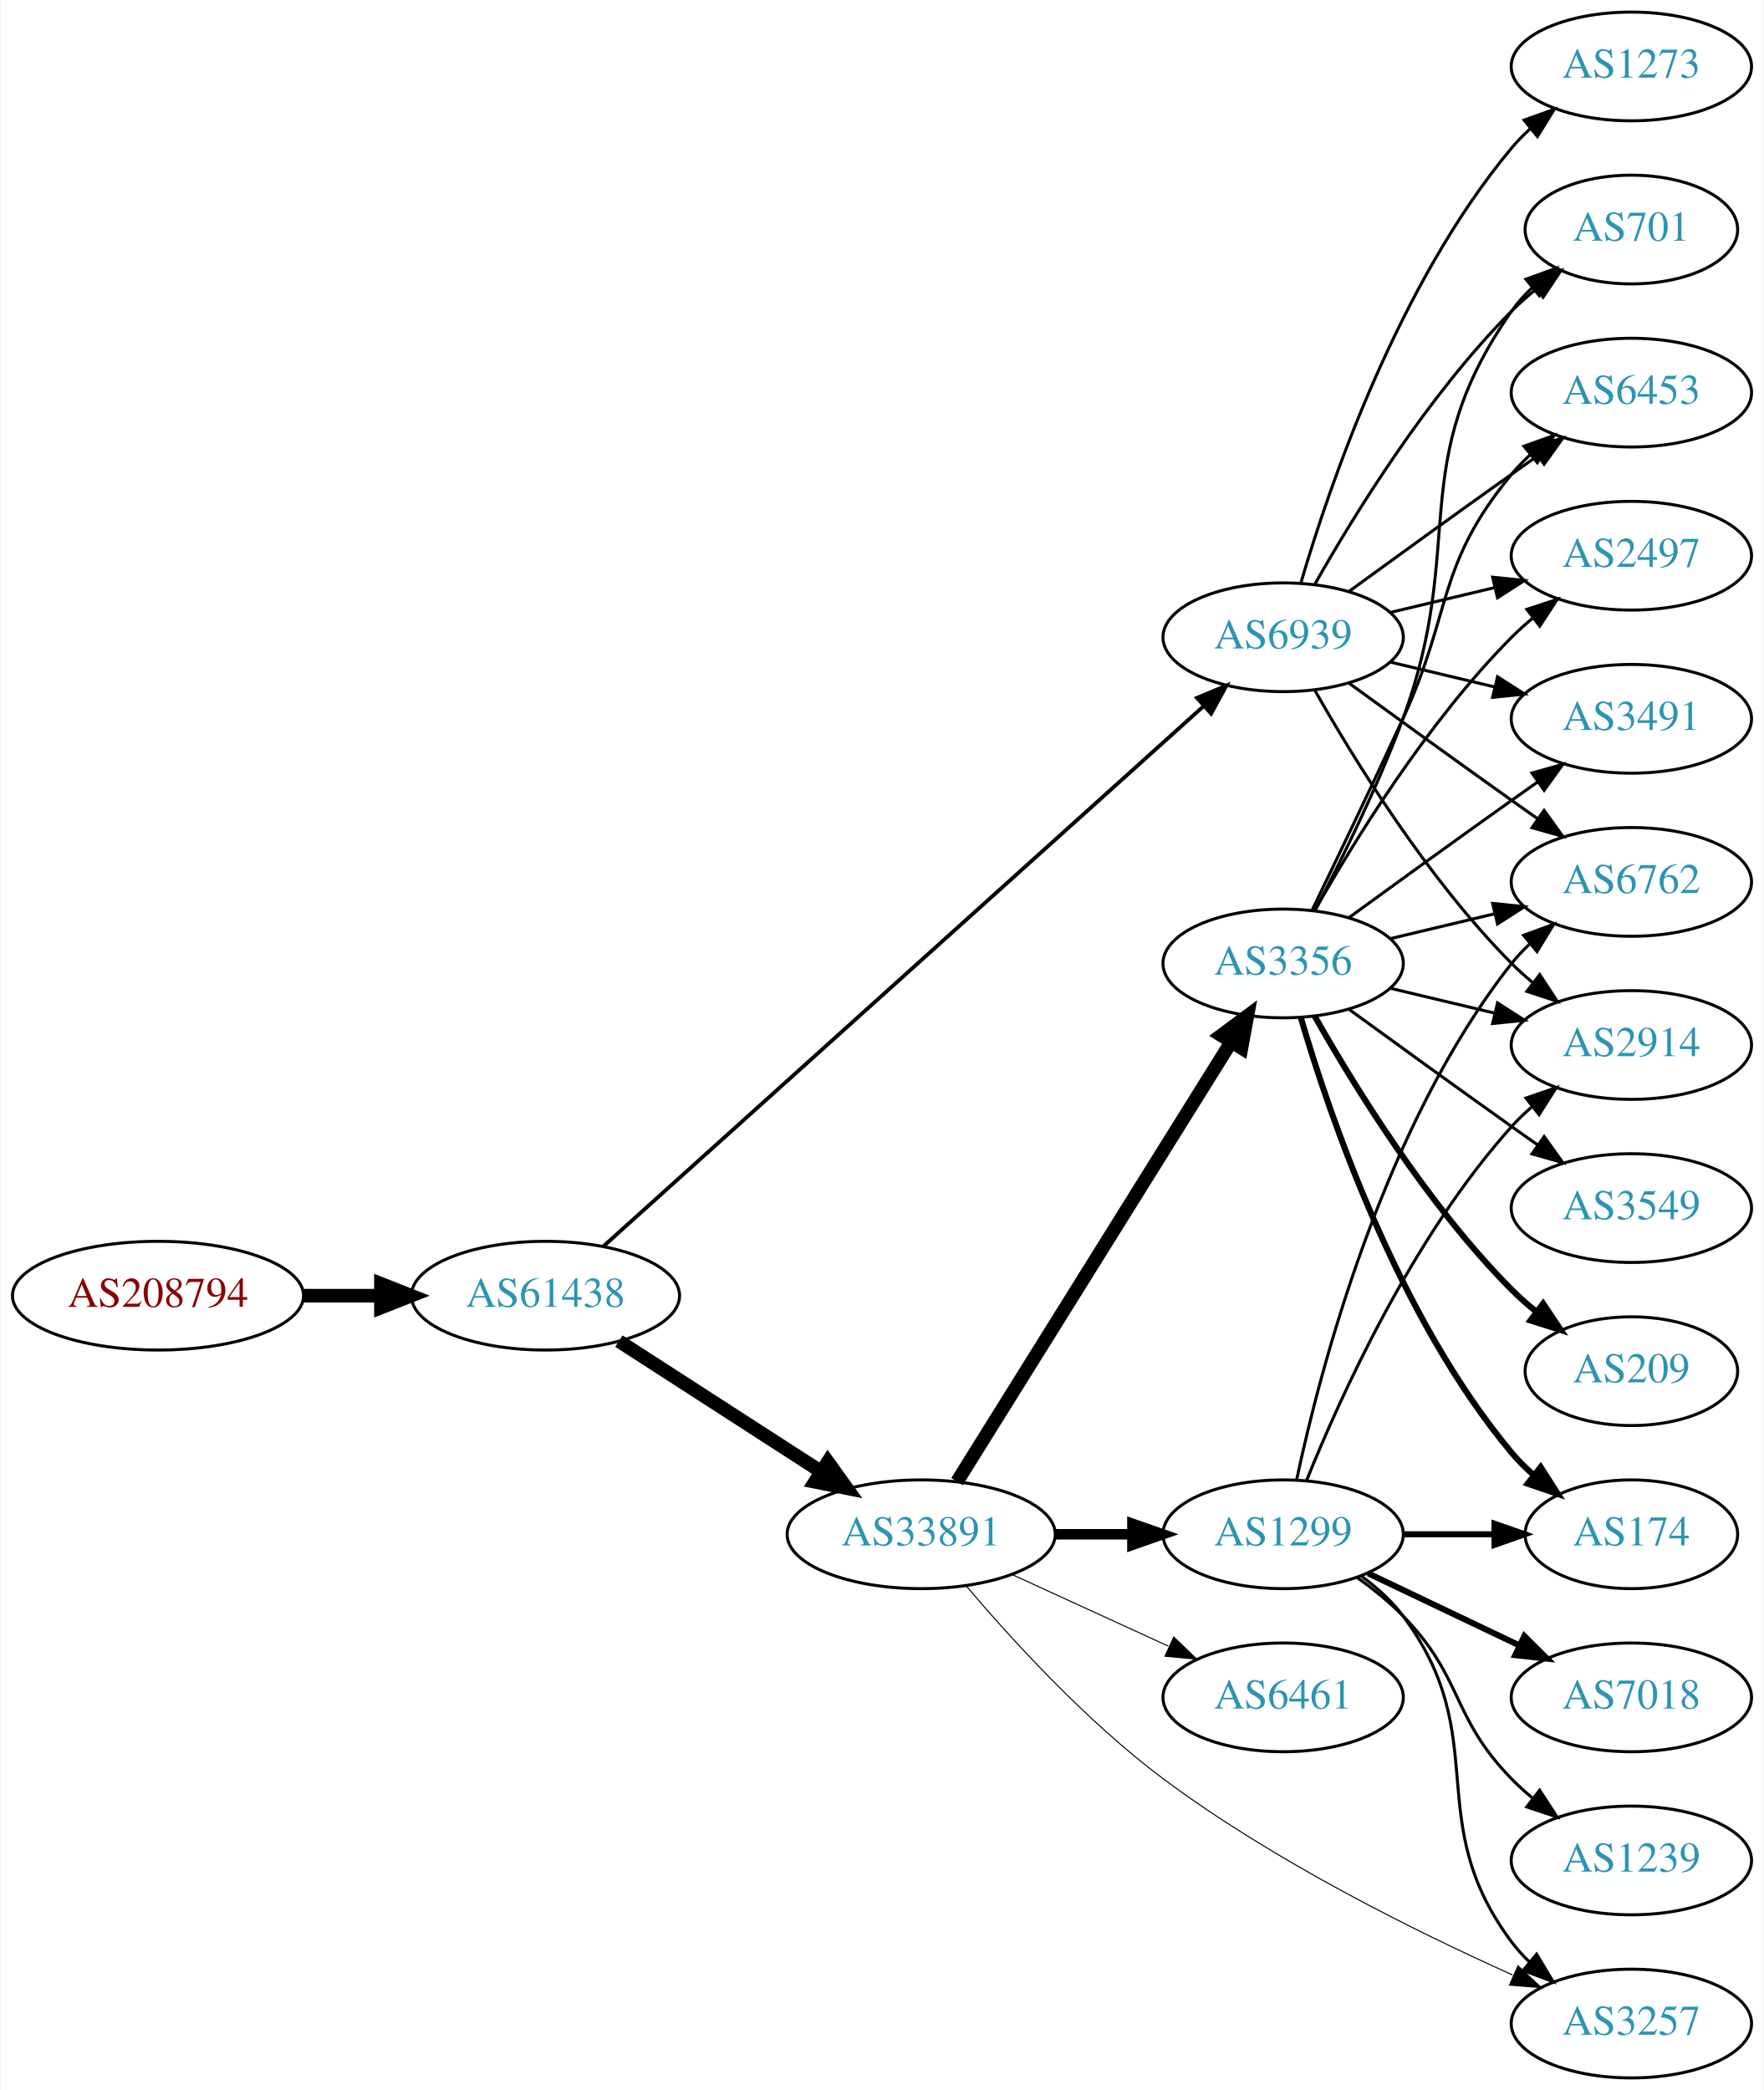
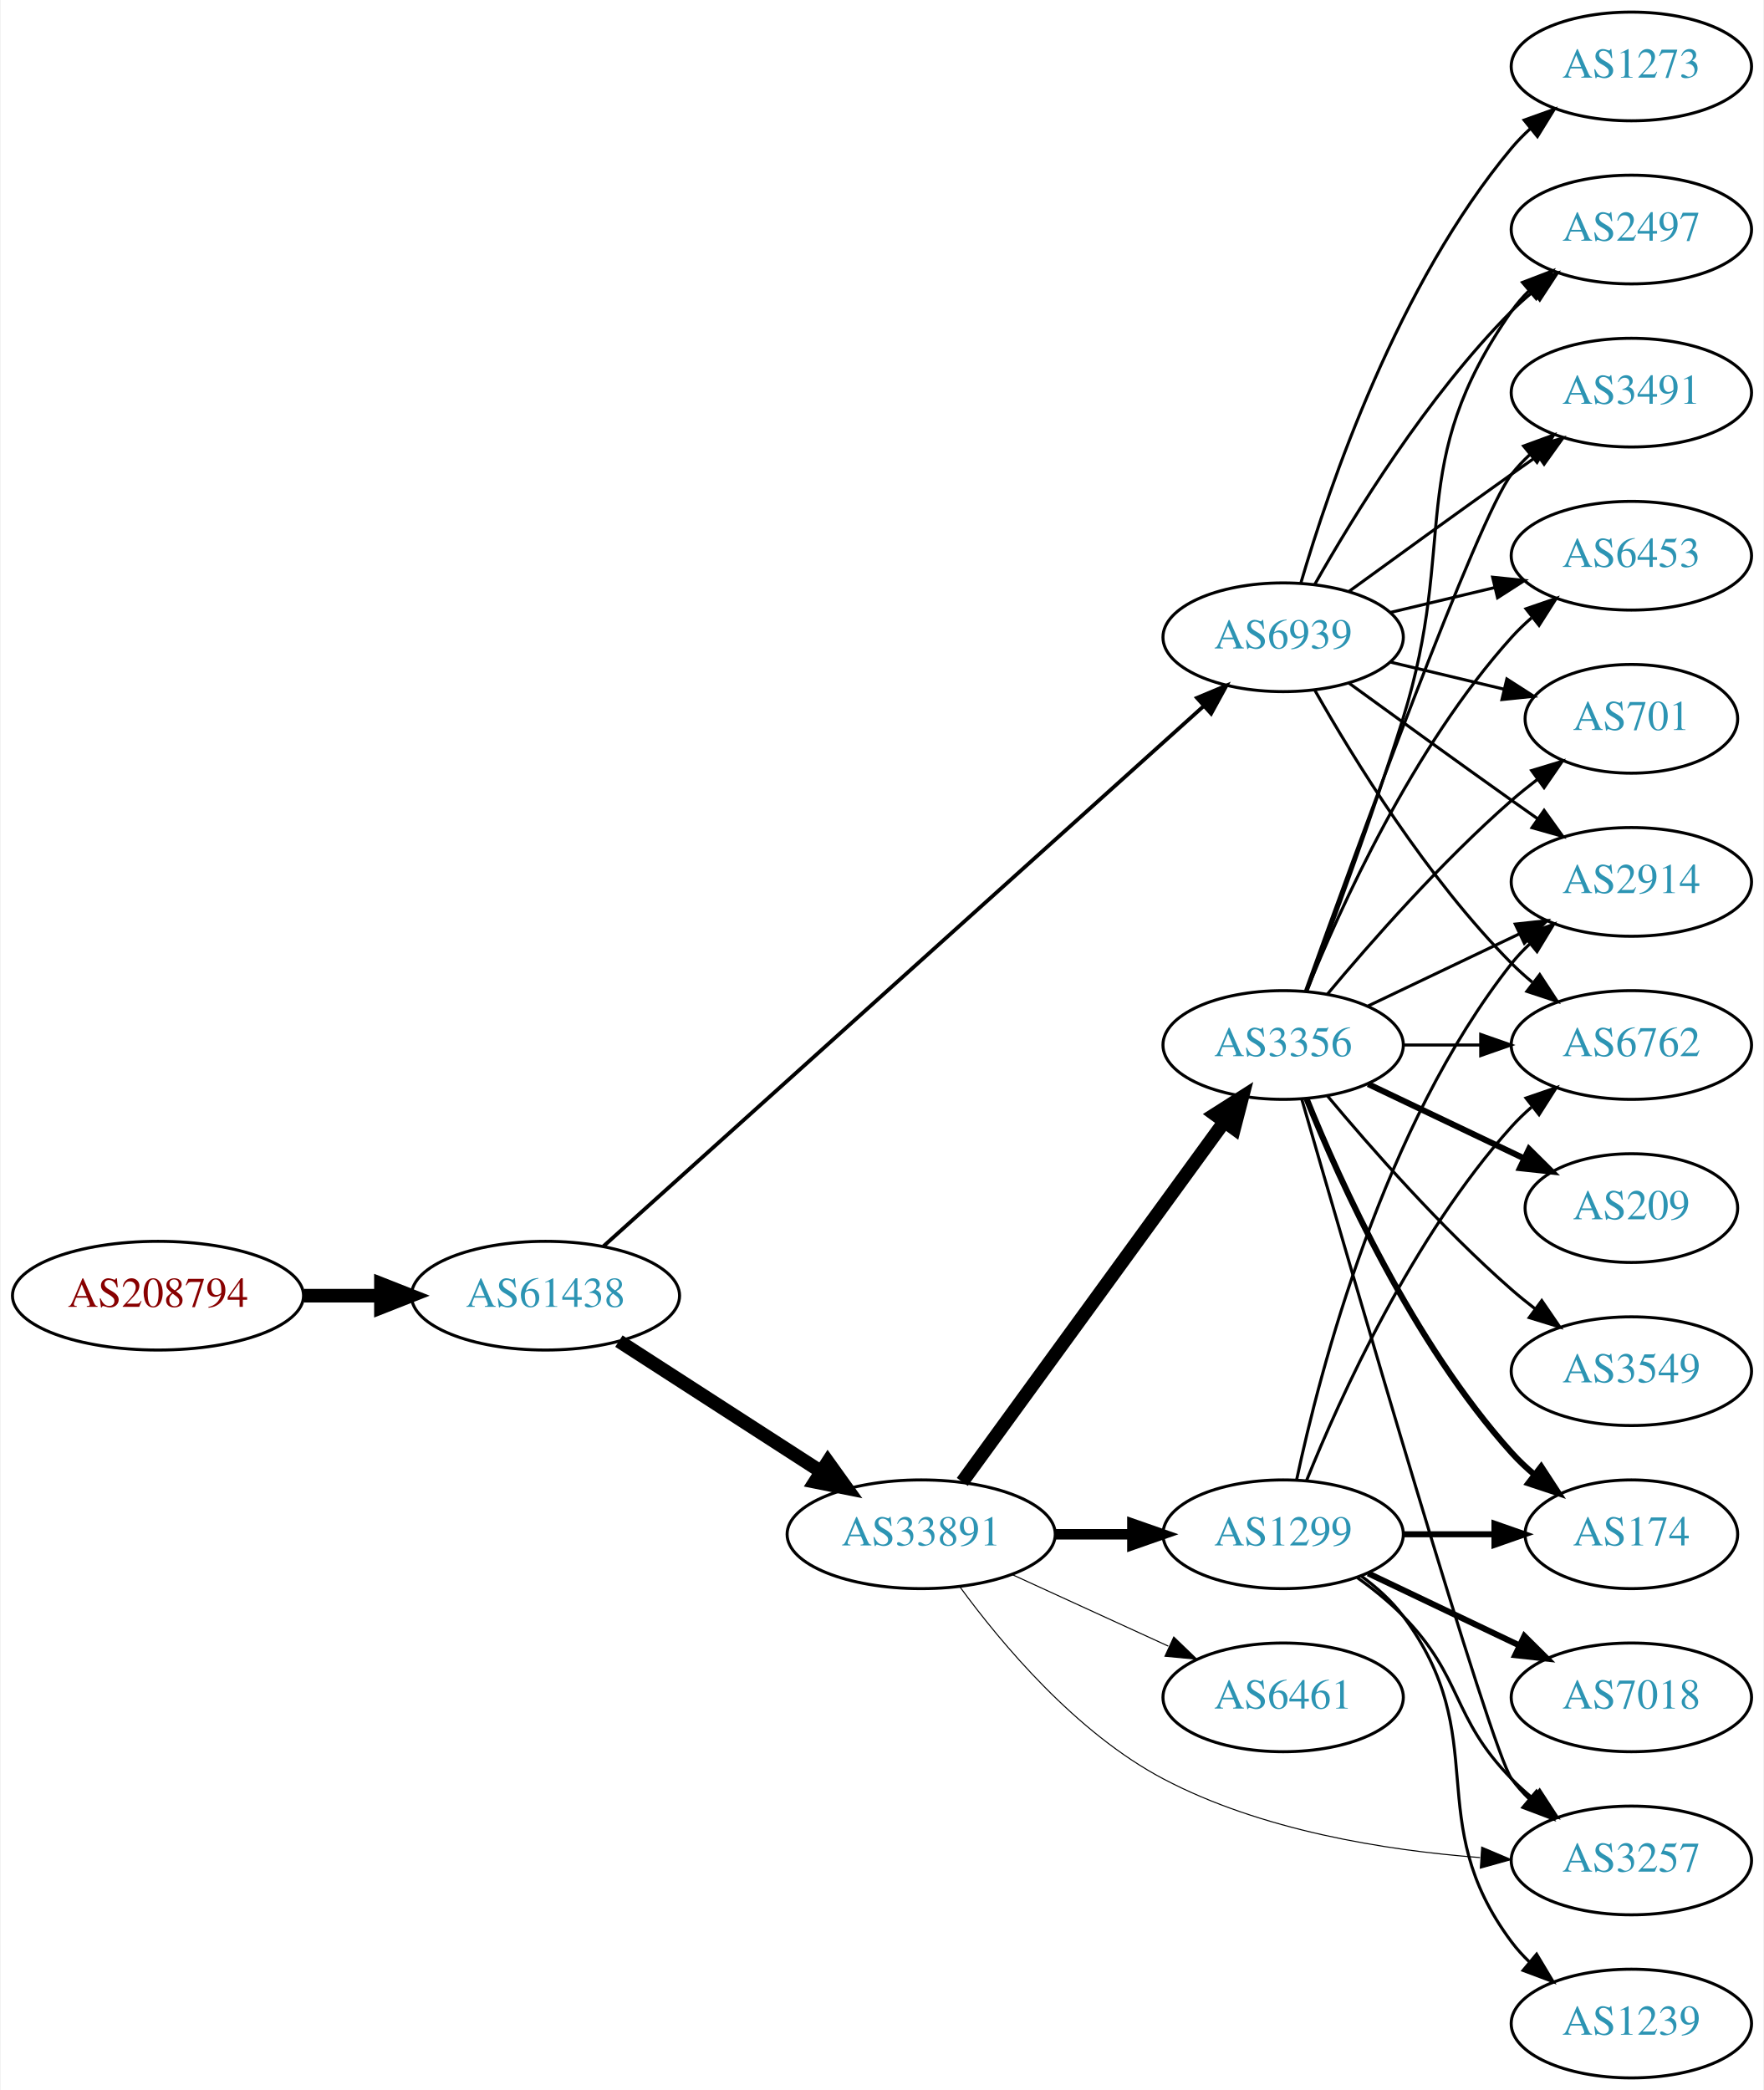
<svg xmlns="http://www.w3.org/2000/svg" xmlns:xlink="http://www.w3.org/1999/xlink" width="584pt" height="692pt" viewBox="0.00 0.00 583.56 692.00">
  <g id="graph0" class="graph" transform="scale(1 1) rotate(0) translate(4 688)">
    <polygon fill="white" stroke="none" points="-4,4 -4,-688 579.562,-688 579.562,4 -4,4" />
    <g id="node1" class="node">
      <g id="a_node1">
        <a xlink:href="/asn/208794" xlink:title="AS208794 ~ Wolfgang Michael Brandstaetter [AT]">
          <ellipse fill="#ffffff" stroke="black" cx="48.096" cy="-259" rx="48.192" ry="18" />
          <text text-anchor="middle" x="48.096" y="-255.3" font-family="Times,serif" font-size="14.00" fill="#880000">AS208794</text>
        </a>
      </g>
    </g>
    <g id="node2" class="node">
      <g id="a_node2">
        <a xlink:href="/asn/61438" xlink:title="AS61438 ~ ip-it consult GmbH [AT]">
          <ellipse fill="#ffffff" stroke="black" cx="176.388" cy="-259" rx="44.393" ry="18" />
          <text text-anchor="middle" x="176.388" y="-255.3" font-family="Times,serif" font-size="14.00" fill="#2c94b3">AS61438</text>
        </a>
      </g>
    </g>
    <g id="edge1" class="edge">
      <path fill="none" stroke="black" stroke-width="4.5" d="M96.481,-259C104.742,-259 113.386,-259 121.799,-259" />
      <polygon fill="black" stroke="black" stroke-width="4.5" points="121.904,-262.938 131.904,-259 121.904,-255.063 121.904,-262.938" />
    </g>
    <g id="node3" class="node">
      <g id="a_node3">
        <a xlink:href="/asn/33891" xlink:title="AS33891 ~ CORE-BACKBONE GMBH GLOBAL NETWORK [DE]">
          <ellipse fill="#ffffff" stroke="black" cx="300.78" cy="-180" rx="44.393" ry="18" />
          <text text-anchor="middle" x="300.78" y="-176.3" font-family="Times,serif" font-size="14.00" fill="#2c94b3">AS33891</text>
        </a>
      </g>
    </g>
    <g id="edge2" class="edge">
      <path fill="none" stroke="black" stroke-width="4.5" d="M200.697,-243.955C219.631,-231.733 246.544,-214.362 267.543,-200.808" />
      <polygon fill="black" stroke="black" stroke-width="4.5" points="269.874,-203.99 276.14,-195.258 265.603,-197.373 269.874,-203.99" />
    </g>
    <g id="node4" class="node">
      <g id="a_node4">
        <a xlink:href="/asn/6939" xlink:title="AS6939 ~ Hurricane Electric LLC [US]">
          <ellipse fill="#ffffff" stroke="black" cx="420.622" cy="-477" rx="39.794" ry="18" />
          <text text-anchor="middle" x="420.622" y="-473.3" font-family="Times,serif" font-size="14.00" fill="#2c94b3">AS6939</text>
        </a>
      </g>
    </g>
    <g id="edge3" class="edge">
      <path fill="none" stroke="black" stroke-width="1.26" d="M195.595,-275.385C238.327,-313.843 345.136,-409.966 394.222,-454.141" />
      <polygon fill="black" stroke="black" stroke-width="1.26" points="392.088,-456.929 401.862,-461.017 396.771,-451.726 392.088,-456.929" />
    </g>
    <g id="node5" class="node">
      <g id="a_node5">
        <a xlink:href="/asn/3356" xlink:title="AS3356 ~ Level 3 Parent, LLC [US]">
-           <ellipse fill="#ffffff" stroke="black" cx="420.622" cy="-369" rx="39.794" ry="18" />
-           <text text-anchor="middle" x="420.622" y="-365.3" font-family="Times,serif" font-size="14.00" fill="#2c94b3">AS3356</text>
+           <ellipse fill="#ffffff" stroke="black" cx="420.622" cy="-342" rx="39.794" ry="18" />
+           <text text-anchor="middle" x="420.622" y="-338.3" font-family="Times,serif" font-size="14.00" fill="#2c94b3">AS3356</text>
        </a>
      </g>
    </g>
    <g id="edge4" class="edge">
-       <path fill="none" stroke="black" stroke-width="4.5" d="M312.655,-197.442C333.438,-230.775 378.899,-303.686 403.327,-342.866" />
-       <polygon fill="black" stroke="black" stroke-width="4.5" points="400.141,-345.198 408.773,-351.6 406.824,-341.031 400.141,-345.198" />
+       <path fill="none" stroke="black" stroke-width="4.5" d="M314.391,-197.337C335.212,-225.96 376.874,-283.233 401.063,-316.486" />
+       <polygon fill="black" stroke="black" stroke-width="4.5" points="398.035,-319.017 407.102,-324.788 404.403,-314.385 398.035,-319.017" />
    </g>
    <g id="node6" class="node">
      <g id="a_node6">
        <a xlink:href="/asn/1299" xlink:title="AS1299 ~ Telia Carrier [EU]">
          <ellipse fill="#ffffff" stroke="black" cx="420.622" cy="-180" rx="39.794" ry="18" />
          <text text-anchor="middle" x="420.622" y="-176.3" font-family="Times,serif" font-size="14.00" fill="#2c94b3">AS1299</text>
        </a>
      </g>
    </g>
    <g id="edge5" class="edge">
      <path fill="none" stroke="black" stroke-width="3.462" d="M344.991,-180C353.303,-180 362.066,-180 370.548,-180" />
      <polygon fill="black" stroke="black" stroke-width="3.462" points="370.707,-183.5 380.707,-180 370.707,-176.5 370.707,-183.5" />
    </g>
    <g id="node7" class="node">
      <g id="a_node7">
-         <a xlink:href="/asn/3257" xlink:title="AS3257 ~ GTT [DE]">
-           <ellipse fill="#ffffff" stroke="black" cx="535.915" cy="-18" rx="39.794" ry="18" />
-           <text text-anchor="middle" x="535.915" y="-14.3" font-family="Times,serif" font-size="14.00" fill="#2c94b3">AS3257</text>
-         </a>
-       </g>
-     </g>
-     <g id="edge6" class="edge">
-       <path fill="none" stroke="black" stroke-width="0.346" d="M315.639,-162.959C330.502,-145.419 355.43,-118.04 380.976,-99 417.402,-71.85 464.177,-48.637 496.558,-34.111" />
-       <polygon fill="black" stroke="black" stroke-width="0.346" points="498.386,-37.13 506.118,-29.886 495.556,-30.727 498.386,-37.13" />
-     </g>
-     <g id="node8" class="node">
-       <g id="a_node8">
        <a xlink:href="/asn/6461" xlink:title="AS6461 ~ Zayo Bandwidth [US]">
          <ellipse fill="#ffffff" stroke="black" cx="420.622" cy="-126" rx="39.794" ry="18" />
          <text text-anchor="middle" x="420.622" y="-122.3" font-family="Times,serif" font-size="14.00" fill="#2c94b3">AS6461</text>
        </a>
      </g>
    </g>
-     <g id="edge7" class="edge">
+     <g id="edge6" class="edge">
      <path fill="none" stroke="black" stroke-width="0.346" d="M330.909,-166.652C346.521,-159.498 365.918,-150.609 382.59,-142.97" />
      <polygon fill="black" stroke="black" stroke-width="0.346" points="384.409,-145.986 392.042,-138.638 381.493,-139.622 384.409,-145.986" />
    </g>
-     <g id="node10" class="node">
-       <g id="a_node10">
-         <a xlink:href="/asn/701" xlink:title="AS701 ~ UUNET [US]">
-           <ellipse fill="#ffffff" stroke="black" cx="535.915" cy="-612" rx="35.194" ry="18" />
-           <text text-anchor="middle" x="535.915" y="-608.3" font-family="Times,serif" font-size="14.00" fill="#2c94b3">AS701</text>
-         </a>
-       </g>
-     </g>
-     <g id="edge28" class="edge">
-       <path fill="none" stroke="black" d="M431.082,-494.49C443.864,-517.096 468.296,-556.886 496.269,-585 498.769,-587.513 501.53,-589.949 504.391,-592.261" />
-       <polygon fill="black" stroke="black" points="502.489,-595.21 512.588,-598.413 506.691,-589.611 502.489,-595.21" />
+     <g id="node8" class="node">
+       <g id="a_node8">
+         <a xlink:href="/asn/3257" xlink:title="AS3257 ~ GTT [DE]">
+           <ellipse fill="#ffffff" stroke="black" cx="535.915" cy="-72" rx="39.794" ry="18" />
+           <text text-anchor="middle" x="535.915" y="-68.3" font-family="Times,serif" font-size="14.00" fill="#2c94b3">AS3257</text>
+         </a>
+       </g>
+     </g>
+     <g id="edge7" class="edge">
+       <path fill="none" stroke="black" stroke-width="0.346" d="M313.554,-162.65C327.37,-143.763 352.096,-114.225 380.976,-99 413.323,-81.948 454.274,-75.367 485.806,-72.958" />
+       <polygon fill="black" stroke="black" stroke-width="0.346" points="486.359,-76.429 496.112,-72.292 485.907,-69.444 486.359,-76.429" />
    </g>
    <g id="node11" class="node">
      <g id="a_node11">
        <a xlink:href="/asn/2914" xlink:title="AS2914 ~ NTT America, Inc. [US]">
+           <ellipse fill="#ffffff" stroke="black" cx="535.915" cy="-396" rx="39.794" ry="18" />
+           <text text-anchor="middle" x="535.915" y="-392.3" font-family="Times,serif" font-size="14.00" fill="#2c94b3">AS2914</text>
+         </a>
+       </g>
+     </g>
+     <g id="edge26" class="edge">
+       <path fill="none" stroke="black" d="M442.471,-461.778C457.404,-450.909 478.018,-435.975 496.269,-423 499.089,-420.995 502.032,-418.915 504.98,-416.841" />
+       <polygon fill="black" stroke="black" points="507.026,-419.681 513.205,-411.074 503.008,-413.95 507.026,-419.681" />
+     </g>
+     <g id="node13" class="node">
+       <g id="a_node13">
+         <a xlink:href="/asn/6762" xlink:title="AS6762 ~ TELECOM ITALIA SPARKLE S.p.A. [IT]">
          <ellipse fill="#ffffff" stroke="black" cx="535.915" cy="-342" rx="39.794" ry="18" />
-           <text text-anchor="middle" x="535.915" y="-338.3" font-family="Times,serif" font-size="14.00" fill="#2c94b3">AS2914</text>
+           <text text-anchor="middle" x="535.915" y="-338.3" font-family="Times,serif" font-size="14.00" fill="#2c94b3">AS6762</text>
        </a>
      </g>
    </g>
    <g id="edge27" class="edge">
      <path fill="none" stroke="black" d="M431.082,-459.51C443.864,-436.904 468.296,-397.114 496.269,-369 498.379,-366.879 500.676,-364.812 503.061,-362.829" />
      <polygon fill="black" stroke="black" points="505.577,-365.31 511.376,-356.444 501.313,-359.758 505.577,-365.31" />
    </g>
-     <g id="node12" class="node">
-       <g id="a_node12">
-         <a xlink:href="/asn/6762" xlink:title="AS6762 ~ TELECOM ITALIA SPARKLE S.p.A. [IT]">
-           <ellipse fill="#ffffff" stroke="black" cx="535.915" cy="-396" rx="39.794" ry="18" />
-           <text text-anchor="middle" x="535.915" y="-392.3" font-family="Times,serif" font-size="14.00" fill="#2c94b3">AS6762</text>
-         </a>
-       </g>
-     </g>
-     <g id="edge24" class="edge">
-       <path fill="none" stroke="black" d="M442.471,-461.778C457.404,-450.909 478.018,-435.975 496.269,-423 499.089,-420.995 502.032,-418.915 504.98,-416.841" />
-       <polygon fill="black" stroke="black" points="507.026,-419.681 513.205,-411.074 503.008,-413.95 507.026,-419.681" />
-     </g>
-     <g id="node13" class="node">
-       <g id="a_node13">
+     <g id="node14" class="node">
+       <g id="a_node14">
        <a xlink:href="/asn/6453" xlink:title="AS6453 ~ TATA COMMUNICATIONS (AMERICA) INC [US]">
-           <ellipse fill="#ffffff" stroke="black" cx="535.915" cy="-558" rx="39.794" ry="18" />
-           <text text-anchor="middle" x="535.915" y="-554.3" font-family="Times,serif" font-size="14.00" fill="#2c94b3">AS6453</text>
-         </a>
-       </g>
-     </g>
-     <g id="edge25" class="edge">
-       <path fill="none" stroke="black" d="M442.471,-492.222C457.404,-503.091 478.018,-518.025 496.269,-531 499.089,-533.005 502.032,-535.085 504.98,-537.159" />
-       <polygon fill="black" stroke="black" points="503.008,-540.05 513.205,-542.926 507.026,-534.319 503.008,-540.05" />
-     </g>
-     <g id="node15" class="node">
-       <g id="a_node15">
-         <a xlink:href="/asn/2497" xlink:title="AS2497 ~ Internet Initiative Japan Inc. [JP]">
          <ellipse fill="#ffffff" stroke="black" cx="535.915" cy="-504" rx="39.794" ry="18" />
-           <text text-anchor="middle" x="535.915" y="-500.3" font-family="Times,serif" font-size="14.00" fill="#2c94b3">AS2497</text>
+           <text text-anchor="middle" x="535.915" y="-500.3" font-family="Times,serif" font-size="14.00" fill="#2c94b3">AS6453</text>
        </a>
      </g>
    </g>
    <g id="edge29" class="edge">
      <path fill="none" stroke="black" d="M456.229,-485.248C467.101,-487.838 479.255,-490.735 490.698,-493.462" />
      <polygon fill="black" stroke="black" points="489.981,-496.889 500.52,-495.803 491.604,-490.08 489.981,-496.889" />
    </g>
-     <g id="node17" class="node">
-       <g id="a_node17">
+     <g id="node16" class="node">
+       <g id="a_node16">
+         <a xlink:href="/asn/701" xlink:title="AS701 ~ UUNET [US]">
+           <ellipse fill="#ffffff" stroke="black" cx="535.915" cy="-450" rx="35.194" ry="18" />
+           <text text-anchor="middle" x="535.915" y="-446.3" font-family="Times,serif" font-size="14.00" fill="#2c94b3">AS701</text>
+         </a>
+       </g>
+     </g>
+     <g id="edge25" class="edge">
+       <path fill="none" stroke="black" d="M456.229,-468.752C468.024,-465.942 481.329,-462.771 493.596,-459.847" />
+       <polygon fill="black" stroke="black" points="494.685,-463.186 503.601,-457.463 493.062,-456.376 494.685,-463.186" />
+     </g>
+     <g id="node18" class="node">
+       <g id="a_node18">
+         <a xlink:href="/asn/2497" xlink:title="AS2497 ~ Internet Initiative Japan Inc. [JP]">
+           <ellipse fill="#ffffff" stroke="black" cx="535.915" cy="-612" rx="39.794" ry="18" />
+           <text text-anchor="middle" x="535.915" y="-608.3" font-family="Times,serif" font-size="14.00" fill="#2c94b3">AS2497</text>
+         </a>
+       </g>
+     </g>
+     <g id="edge30" class="edge">
+       <path fill="none" stroke="black" d="M431.082,-494.49C443.864,-517.096 468.296,-556.886 496.269,-585 498.379,-587.121 500.676,-589.188 503.061,-591.171" />
+       <polygon fill="black" stroke="black" points="501.313,-594.242 511.376,-597.556 505.577,-588.69 501.313,-594.242" />
+     </g>
+     <g id="node19" class="node">
+       <g id="a_node19">
        <a xlink:href="/asn/3491" xlink:title="AS3491 ~ PCCW Global, Inc. [US]">
-           <ellipse fill="#ffffff" stroke="black" cx="535.915" cy="-450" rx="39.794" ry="18" />
-           <text text-anchor="middle" x="535.915" y="-446.3" font-family="Times,serif" font-size="14.00" fill="#2c94b3">AS3491</text>
-         </a>
-       </g>
-     </g>
-     <g id="edge23" class="edge">
-       <path fill="none" stroke="black" d="M456.229,-468.752C467.101,-466.162 479.255,-463.265 490.698,-460.538" />
-       <polygon fill="black" stroke="black" points="491.604,-463.92 500.52,-458.197 489.981,-457.111 491.604,-463.92" />
+           <ellipse fill="#ffffff" stroke="black" cx="535.915" cy="-558" rx="39.794" ry="18" />
+           <text text-anchor="middle" x="535.915" y="-554.3" font-family="Times,serif" font-size="14.00" fill="#2c94b3">AS3491</text>
+         </a>
+       </g>
+     </g>
+     <g id="edge24" class="edge">
+       <path fill="none" stroke="black" d="M442.471,-492.222C457.404,-503.091 478.018,-518.025 496.269,-531 499.089,-533.005 502.032,-535.085 504.98,-537.159" />
+       <polygon fill="black" stroke="black" points="503.008,-540.05 513.205,-542.926 507.026,-534.319 503.008,-540.05" />
    </g>
    <g id="node20" class="node">
      <g id="a_node20">
        <a xlink:href="/asn/1273" xlink:title="AS1273 ~ Vodafone Group PLC [EU]">
          <ellipse fill="#ffffff" stroke="black" cx="535.915" cy="-666" rx="39.794" ry="18" />
          <text text-anchor="middle" x="535.915" y="-662.3" font-family="Times,serif" font-size="14.00" fill="#2c94b3">AS1273</text>
        </a>
      </g>
    </g>
-     <g id="edge26" class="edge">
+     <g id="edge28" class="edge">
      <path fill="none" stroke="black" d="M426.496,-495.002C435.81,-526.844 458.627,-593.981 496.269,-639 498.139,-641.237 500.237,-643.374 502.464,-645.396" />
      <polygon fill="black" stroke="black" points="500.407,-648.234 510.383,-651.804 504.81,-642.793 500.407,-648.234" />
    </g>
-     <g id="node9" class="node">
-       <g id="a_node9">
+     <g id="edge20" class="edge">
+       <path fill="none" stroke="black" d="M426.758,-324.156C442.49,-269.654 489.367,-108.476 496.269,-99 497.985,-96.643 499.973,-94.419 502.122,-92.337" />
+       <polygon fill="black" stroke="black" points="504.484,-94.925 509.896,-85.817 499.985,-89.561 504.484,-94.925" />
+     </g>
+     <g id="edge14" class="edge">
+       <path fill="none" stroke="black" d="M448.759,-354.934C463.753,-362.081 482.574,-371.052 498.797,-378.785" />
+       <polygon fill="black" stroke="black" points="497.467,-382.028 508,-383.171 500.479,-375.709 497.467,-382.028" />
+     </g>
+     <g id="node12" class="node">
+       <g id="a_node12">
        <a xlink:href="/asn/174" xlink:title="AS174 ~ Cogent Communications [US]">
          <ellipse fill="#ffffff" stroke="black" cx="535.915" cy="-180" rx="35.194" ry="18" />
          <text text-anchor="middle" x="535.915" y="-176.3" font-family="Times,serif" font-size="14.00" fill="#2c94b3">AS174</text>
        </a>
      </g>
    </g>
+     <g id="edge18" class="edge">
+       <path fill="none" stroke="black" stroke-width="2" d="M428.37,-324.213C439.421,-296.757 463.474,-243.422 496.269,-207 498.584,-204.428 501.189,-201.97 503.925,-199.657" />
+       <polygon fill="black" stroke="black" stroke-width="2" points="506.063,-202.428 511.848,-193.552 501.79,-196.883 506.063,-202.428" />
+     </g>
+     <g id="edge17" class="edge">
+       <path fill="none" stroke="black" d="M460.294,-342C468.497,-342 477.261,-342 485.794,-342" />
+       <polygon fill="black" stroke="black" points="486.033,-345.5 496.033,-342 486.033,-338.5 486.033,-345.5" />
+     </g>
+     <g id="edge15" class="edge">
+       <path fill="none" stroke="black" d="M428.37,-359.787C439.421,-387.243 463.474,-440.578 496.269,-477 498.271,-479.224 500.49,-481.363 502.822,-483.397" />
+       <polygon fill="black" stroke="black" points="501.021,-486.433 511.041,-489.873 505.353,-480.935 501.021,-486.433" />
+     </g>
+     <g id="node15" class="node">
+       <g id="a_node15">
+         <a xlink:href="/asn/209" xlink:title="AS209 ~ CenturyLink Communications, LLC [US]">
+           <ellipse fill="#ffffff" stroke="black" cx="535.915" cy="-288" rx="35.194" ry="18" />
+           <text text-anchor="middle" x="535.915" y="-284.3" font-family="Times,serif" font-size="14.00" fill="#2c94b3">AS209</text>
+         </a>
+       </g>
+     </g>
+     <g id="edge16" class="edge">
+       <path fill="none" stroke="black" stroke-width="2" d="M448.759,-329.066C464.19,-321.71 483.676,-312.423 500.211,-304.541" />
+       <polygon fill="black" stroke="black" stroke-width="2" points="502.032,-307.551 509.553,-300.089 499.02,-301.232 502.032,-307.551" />
+     </g>
+     <g id="edge19" class="edge">
+       <path fill="none" stroke="black" d="M435.252,-358.817C449.535,-375.929 473.081,-402.745 496.269,-423 498.939,-425.332 501.811,-427.648 504.742,-429.886" />
+       <polygon fill="black" stroke="black" points="502.892,-432.87 513.033,-435.939 507.019,-427.216 502.892,-432.87" />
+     </g>
+     <g id="node17" class="node">
+       <g id="a_node17">
+         <a xlink:href="/asn/3549" xlink:title="AS3549 ~ Level 3 Parent, LLC [US]">
+           <ellipse fill="#ffffff" stroke="black" cx="535.915" cy="-234" rx="39.794" ry="18" />
+           <text text-anchor="middle" x="535.915" y="-230.3" font-family="Times,serif" font-size="14.00" fill="#2c94b3">AS3549</text>
+         </a>
+       </g>
+     </g>
+     <g id="edge21" class="edge">
+       <path fill="none" stroke="black" d="M435.252,-325.183C449.535,-308.071 473.081,-281.255 496.269,-261 498.734,-258.846 501.373,-256.706 504.07,-254.628" />
+       <polygon fill="black" stroke="black" points="506.244,-257.375 512.225,-248.63 502.095,-251.736 506.244,-257.375" />
+     </g>
+     <g id="edge22" class="edge">
+       <path fill="none" stroke="black" d="M428.509,-359.809C436.62,-381.094 450.255,-417.869 460.269,-450 478.745,-509.284 460.655,-534.131 496.269,-585 497.941,-587.389 499.896,-589.635 502.023,-591.733" />
+       <polygon fill="black" stroke="black" points="499.863,-594.49 509.756,-598.284 504.388,-589.149 499.863,-594.49" />
+     </g>
+     <g id="edge23" class="edge">
+       <path fill="none" stroke="black" d="M427.995,-359.825C443.936,-404.151 485.061,-516.812 496.269,-531 498.076,-533.288 500.129,-535.462 502.324,-537.51" />
+       <polygon fill="black" stroke="black" points="500.234,-540.323 510.183,-543.966 504.677,-534.914 500.234,-540.323" />
+     </g>
+     <g id="edge12" class="edge">
+       <path fill="none" stroke="black" d="M445.216,-165.611C450.472,-161.852 455.804,-157.563 460.269,-153 480.441,-132.383 476.096,-119.617 496.269,-99 498.362,-96.861 500.645,-94.782 503.022,-92.79" />
+       <polygon fill="black" stroke="black" points="505.54,-95.268 511.321,-86.389 501.265,-89.725 505.54,-95.268" />
+     </g>
+     <g id="node9" class="node">
+       <g id="a_node9">
+         <a xlink:href="/asn/1239" xlink:title="AS1239 ~ Sprint [US]">
+           <ellipse fill="#ffffff" stroke="black" cx="535.915" cy="-18" rx="39.794" ry="18" />
+           <text text-anchor="middle" x="535.915" y="-14.3" font-family="Times,serif" font-size="14.00" fill="#2c94b3">AS1239</text>
+         </a>
+       </g>
+     </g>
    <g id="edge8" class="edge">
-       <path fill="none" stroke="black" stroke-width="2" d="M426.496,-350.998C435.81,-319.156 458.627,-252.019 496.269,-207 498.421,-204.426 500.876,-201.983 503.48,-199.697" />
-       <polygon fill="black" stroke="black" stroke-width="2" points="505.887,-202.257 511.59,-193.328 501.564,-196.751 505.887,-202.257" />
-     </g>
-     <g id="edge9" class="edge">
-       <path fill="none" stroke="black" d="M431.189,-386.606C439.675,-402.745 451.976,-427.484 460.269,-450 481.73,-508.27 460.655,-534.131 496.269,-585 498.193,-587.749 500.493,-590.31 502.997,-592.673" />
-       <polygon fill="black" stroke="black" points="500.994,-595.555 510.959,-599.156 505.414,-590.127 500.994,-595.555" />
-     </g>
-     <g id="edge10" class="edge">
-       <path fill="none" stroke="black" d="M456.229,-360.752C467.101,-358.162 479.255,-355.265 490.698,-352.538" />
-       <polygon fill="black" stroke="black" points="491.604,-355.92 500.52,-350.197 489.981,-349.111 491.604,-355.92" />
-     </g>
-     <g id="edge11" class="edge">
-       <path fill="none" stroke="black" d="M456.229,-377.248C467.101,-379.838 479.255,-382.735 490.698,-385.462" />
-       <polygon fill="black" stroke="black" points="489.981,-388.889 500.52,-387.803 491.604,-382.08 489.981,-388.889" />
-     </g>
-     <g id="edge12" class="edge">
-       <path fill="none" stroke="black" d="M430.204,-386.633C438.128,-402.998 450.164,-428.065 460.269,-450 476.752,-485.781 471.204,-500.606 496.269,-531 498.124,-533.25 500.211,-535.396 502.43,-537.424" />
-       <polygon fill="black" stroke="black" points="500.365,-540.256 510.334,-543.844 504.778,-534.823 500.365,-540.256" />
-     </g>
-     <g id="node14" class="node">
-       <g id="a_node14">
-         <a xlink:href="/asn/3549" xlink:title="AS3549 ~ Level 3 Parent, LLC [US]">
-           <ellipse fill="#ffffff" stroke="black" cx="535.915" cy="-288" rx="39.794" ry="18" />
-           <text text-anchor="middle" x="535.915" y="-284.3" font-family="Times,serif" font-size="14.00" fill="#2c94b3">AS3549</text>
-         </a>
-       </g>
-     </g>
-     <g id="edge13" class="edge">
-       <path fill="none" stroke="black" d="M442.471,-353.778C457.404,-342.909 478.018,-327.975 496.269,-315 499.089,-312.995 502.032,-310.915 504.98,-308.841" />
-       <polygon fill="black" stroke="black" points="507.026,-311.681 513.205,-303.074 503.008,-305.95 507.026,-311.681" />
-     </g>
-     <g id="edge14" class="edge">
-       <path fill="none" stroke="black" d="M431.082,-386.49C443.864,-409.096 468.296,-448.886 496.269,-477 498.379,-479.121 500.676,-481.188 503.061,-483.171" />
-       <polygon fill="black" stroke="black" points="501.313,-486.242 511.376,-489.556 505.577,-480.69 501.313,-486.242" />
-     </g>
-     <g id="node16" class="node">
-       <g id="a_node16">
-         <a xlink:href="/asn/209" xlink:title="AS209 ~ CenturyLink Communications, LLC [US]">
-           <ellipse fill="#ffffff" stroke="black" cx="535.915" cy="-234" rx="35.194" ry="18" />
-           <text text-anchor="middle" x="535.915" y="-230.3" font-family="Times,serif" font-size="14.00" fill="#2c94b3">AS209</text>
-         </a>
-       </g>
-     </g>
-     <g id="edge15" class="edge">
-       <path fill="none" stroke="black" stroke-width="2" d="M431.082,-351.51C443.864,-328.904 468.296,-289.114 496.269,-261 498.769,-258.487 501.53,-256.051 504.391,-253.739" />
-       <polygon fill="black" stroke="black" stroke-width="2" points="506.691,-256.389 512.588,-247.587 502.489,-250.79 506.691,-256.389" />
-     </g>
-     <g id="edge16" class="edge">
-       <path fill="none" stroke="black" d="M442.471,-384.222C457.404,-395.091 478.018,-410.025 496.269,-423 499.089,-425.005 502.032,-427.085 504.98,-429.159" />
-       <polygon fill="black" stroke="black" points="503.008,-432.05 513.205,-434.926 507.026,-426.319 503.008,-432.05" />
-     </g>
-     <g id="edge22" class="edge">
      <path fill="none" stroke="black" d="M446.553,-166.118C451.629,-162.389 456.547,-157.984 460.269,-153 490.54,-112.458 465.997,-85.542 496.269,-45 498.013,-42.664 500.021,-40.455 502.184,-38.383" />
      <polygon fill="black" stroke="black" points="504.543,-40.973 509.984,-31.882 500.062,-35.595 504.543,-40.973" />
    </g>
-     <g id="edge20" class="edge">
-       <path fill="none" stroke="black" stroke-width="2" d="M460.294,-180C470,-180 480.491,-180 490.453,-180" />
-       <polygon fill="black" stroke="black" stroke-width="2" points="490.59,-183.5 500.59,-180 490.59,-176.5 490.59,-183.5" />
-     </g>
-     <g id="edge21" class="edge">
-       <path fill="none" stroke="black" d="M428.37,-197.787C439.421,-225.243 463.474,-278.578 496.269,-315 498.271,-317.224 500.49,-319.363 502.822,-321.397" />
-       <polygon fill="black" stroke="black" points="501.021,-324.433 511.041,-327.873 505.353,-318.935 501.021,-324.433" />
-     </g>
-     <g id="edge19" class="edge">
-       <path fill="none" stroke="black" d="M425.112,-198.16C432.744,-234.03 453.735,-315.155 496.269,-369 498.076,-371.288 500.129,-373.462 502.324,-375.51" />
-       <polygon fill="black" stroke="black" points="500.234,-378.323 510.183,-381.966 504.677,-372.914 500.234,-378.323" />
-     </g>
-     <g id="node18" class="node">
-       <g id="a_node18">
-         <a xlink:href="/asn/1239" xlink:title="AS1239 ~ Sprint [US]">
-           <ellipse fill="#ffffff" stroke="black" cx="535.915" cy="-72" rx="39.794" ry="18" />
-           <text text-anchor="middle" x="535.915" y="-68.3" font-family="Times,serif" font-size="14.00" fill="#2c94b3">AS1239</text>
-         </a>
-       </g>
-     </g>
-     <g id="edge17" class="edge">
-       <path fill="none" stroke="black" d="M445.216,-165.611C450.472,-161.852 455.804,-157.563 460.269,-153 480.441,-132.383 476.096,-119.617 496.269,-99 498.362,-96.861 500.645,-94.782 503.022,-92.79" />
-       <polygon fill="black" stroke="black" points="505.54,-95.268 511.321,-86.389 501.265,-89.725 505.54,-95.268" />
-     </g>
-     <g id="node19" class="node">
-       <g id="a_node19">
+     <g id="node10" class="node">
+       <g id="a_node10">
        <a xlink:href="/asn/7018" xlink:title="AS7018 ~ AT&amp;T Services, Inc. [US]">
          <ellipse fill="#ffffff" stroke="black" cx="535.915" cy="-126" rx="39.794" ry="18" />
          <text text-anchor="middle" x="535.915" y="-122.3" font-family="Times,serif" font-size="14.00" fill="#2c94b3">AS7018</text>
        </a>
      </g>
    </g>
-     <g id="edge18" class="edge">
+     <g id="edge9" class="edge">
      <path fill="none" stroke="black" stroke-width="2" d="M448.759,-167.066C463.753,-159.919 482.574,-150.948 498.797,-143.215" />
      <polygon fill="black" stroke="black" stroke-width="2" points="500.479,-146.291 508,-138.829 497.467,-139.972 500.479,-146.291" />
    </g>
+     <g id="edge10" class="edge">
+       <path fill="none" stroke="black" d="M425.112,-198.16C432.744,-234.03 453.735,-315.155 496.269,-369 498.076,-371.288 500.129,-373.462 502.324,-375.51" />
+       <polygon fill="black" stroke="black" points="500.234,-378.323 510.183,-381.966 504.677,-372.914 500.234,-378.323" />
+     </g>
+     <g id="edge11" class="edge">
+       <path fill="none" stroke="black" stroke-width="2" d="M460.294,-180C470,-180 480.491,-180 490.453,-180" />
+       <polygon fill="black" stroke="black" stroke-width="2" points="490.59,-183.5 500.59,-180 490.59,-176.5 490.59,-183.5" />
+     </g>
+     <g id="edge13" class="edge">
+       <path fill="none" stroke="black" d="M428.37,-197.787C439.421,-225.243 463.474,-278.578 496.269,-315 498.271,-317.224 500.49,-319.363 502.822,-321.397" />
+       <polygon fill="black" stroke="black" points="501.021,-324.433 511.041,-327.873 505.353,-318.935 501.021,-324.433" />
+     </g>
  </g>
</svg>
